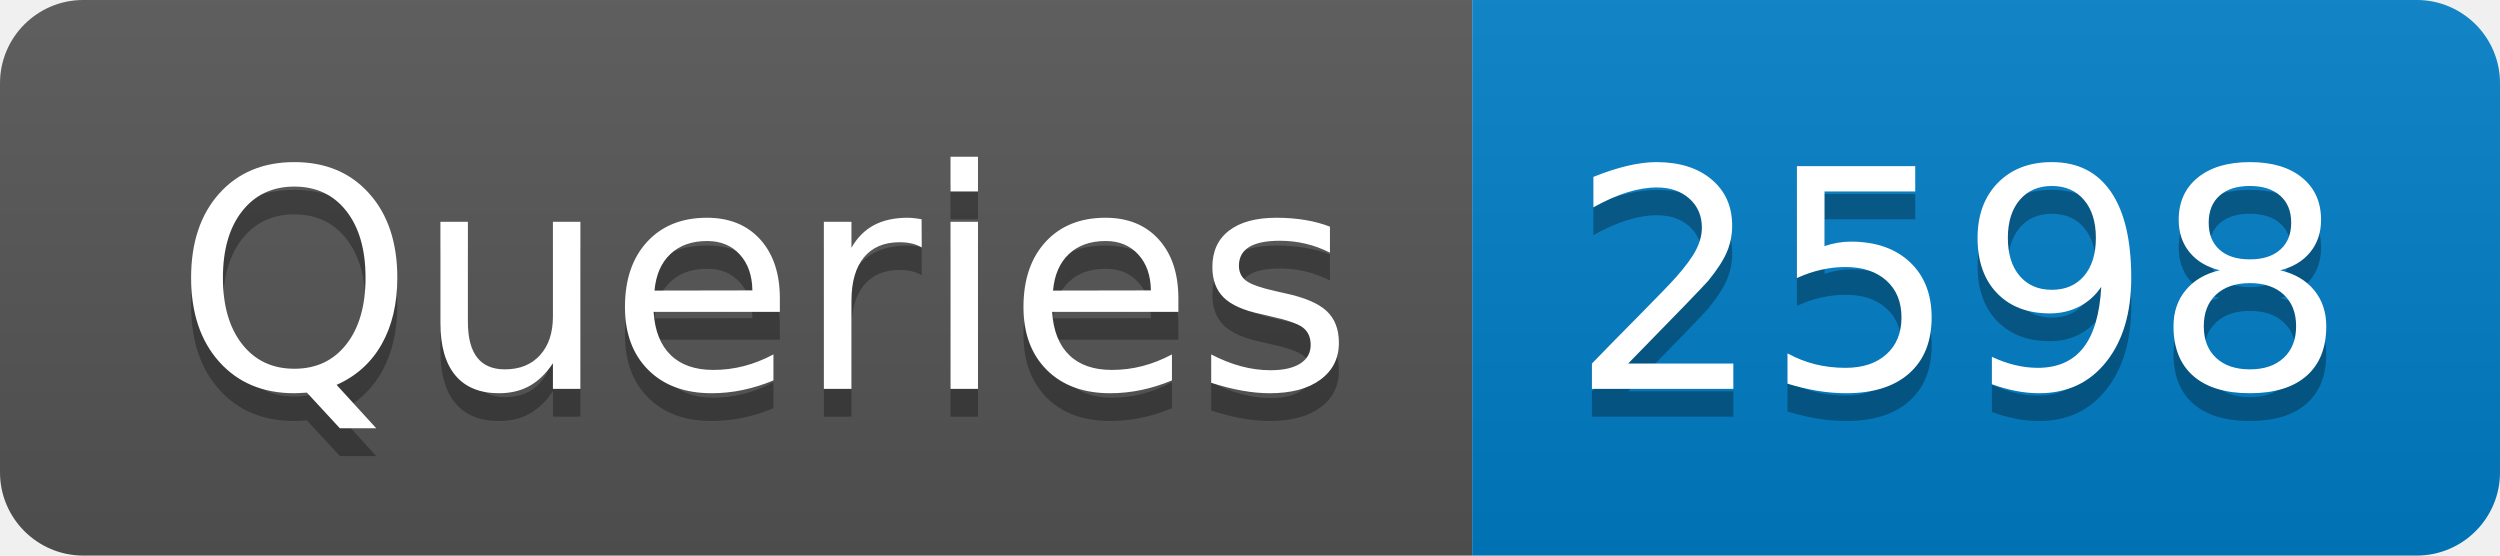
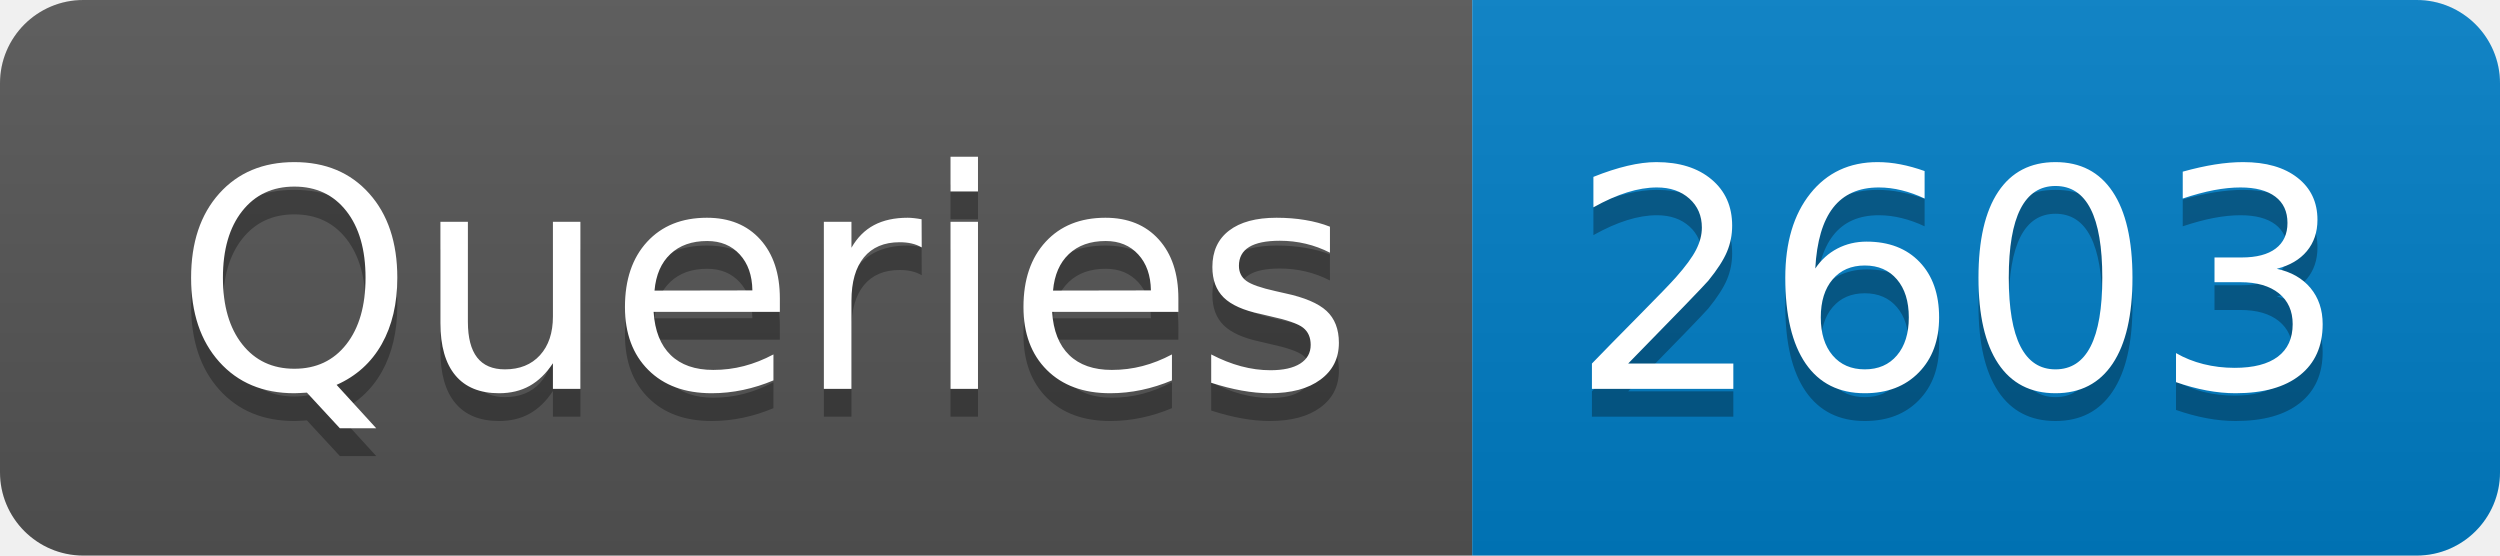
- <svg xmlns="http://www.w3.org/2000/svg" width="90" height="20" role="img" aria-label="Queries: 2598">
+ <svg xmlns="http://www.w3.org/2000/svg" width="90" height="20" role="img" aria-label="Queries: 2603">
  <linearGradient id="s" x2="0" y2="100%">
    <stop offset="0" stop-color="#bbb" stop-opacity=".1" />
    <stop offset="1" stop-opacity=".1" />
  </linearGradient>
  <clipPath id="r">
    <rect width="90" height="20" rx="3" fill="#fff" />
  </clipPath>
  <g clip-path="url(#r)">
    <rect width="53" height="20" fill="#555" />
    <rect x="53" width="37" height="20" fill="#007ec6" />
    <rect width="90" height="20" fill="url(#s)" />
  </g>
  <g fill="#fff" text-anchor="middle" font-family="Verdana,Geneva,DejaVu Sans,sans-serif" text-rendering="geometricPrecision" font-size="110">
    <text aria-hidden="true" x="275" y="150" fill="#010101" fill-opacity=".3" transform="scale(.1)" textLength="430">Queries</text>
    <text x="275" y="140" transform="scale(.1)" fill="#fff" textLength="430">Queries</text>
-     <text aria-hidden="true" x="705" y="150" fill="#010101" fill-opacity=".3" transform="scale(.1)" textLength="270">2598</text>
-     <text x="705" y="140" transform="scale(.1)" fill="#fff" textLength="270">2598</text>
+     <text aria-hidden="true" x="705" y="150" fill="#010101" fill-opacity=".3" transform="scale(.1)" textLength="270">2603</text>
+     <text x="705" y="140" transform="scale(.1)" fill="#fff" textLength="270">2603</text>
  </g>
</svg>
